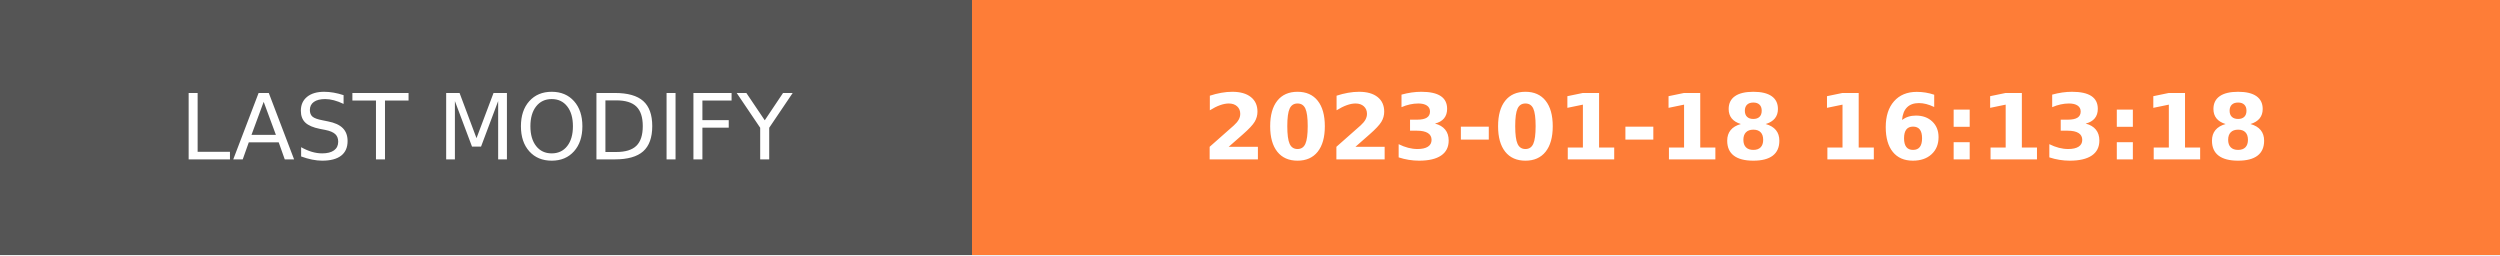
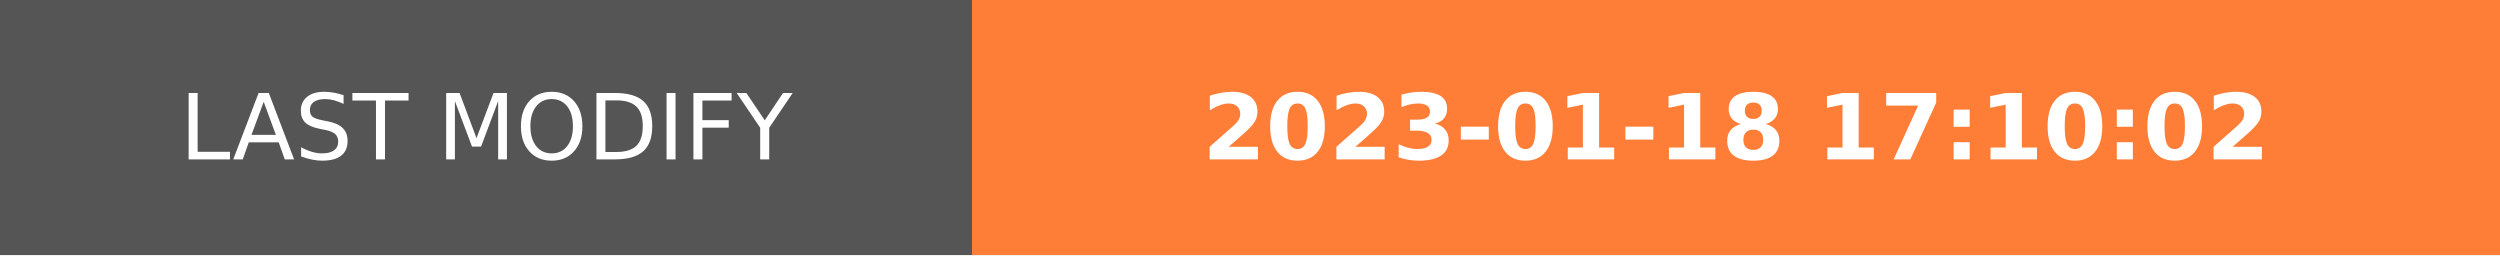
- <svg xmlns="http://www.w3.org/2000/svg" width="274.5" height="28" role="img" aria-label="LAST MODIFY: 2023-01-18 16:13:18">
+ <svg xmlns="http://www.w3.org/2000/svg" width="274.5" height="28" role="img" aria-label="LAST MODIFY: 2023-01-18 17:10:02">
  <g shape-rendering="crispEdges">
    <rect width="106.75" height="28" fill="#555" />
    <rect x="106.75" width="167.75" height="28" fill="#fe7d37" />
  </g>
  <g fill="#fff" text-anchor="middle" font-family="Verdana,Geneva,DejaVu Sans,sans-serif" text-rendering="geometricPrecision" font-size="100">
    <text transform="scale(.1)" x="533.75" y="175" textLength="827.5" fill="#fff">LAST MODIFY</text>
-     <text transform="scale(.1)" x="1906.25" y="175" textLength="1437.5" fill="#fff" font-weight="bold">2023-01-18 16:13:18</text>
+     <text transform="scale(.1)" x="1906.25" y="175" textLength="1437.5" fill="#fff" font-weight="bold">2023-01-18 17:10:02</text>
  </g>
</svg>
